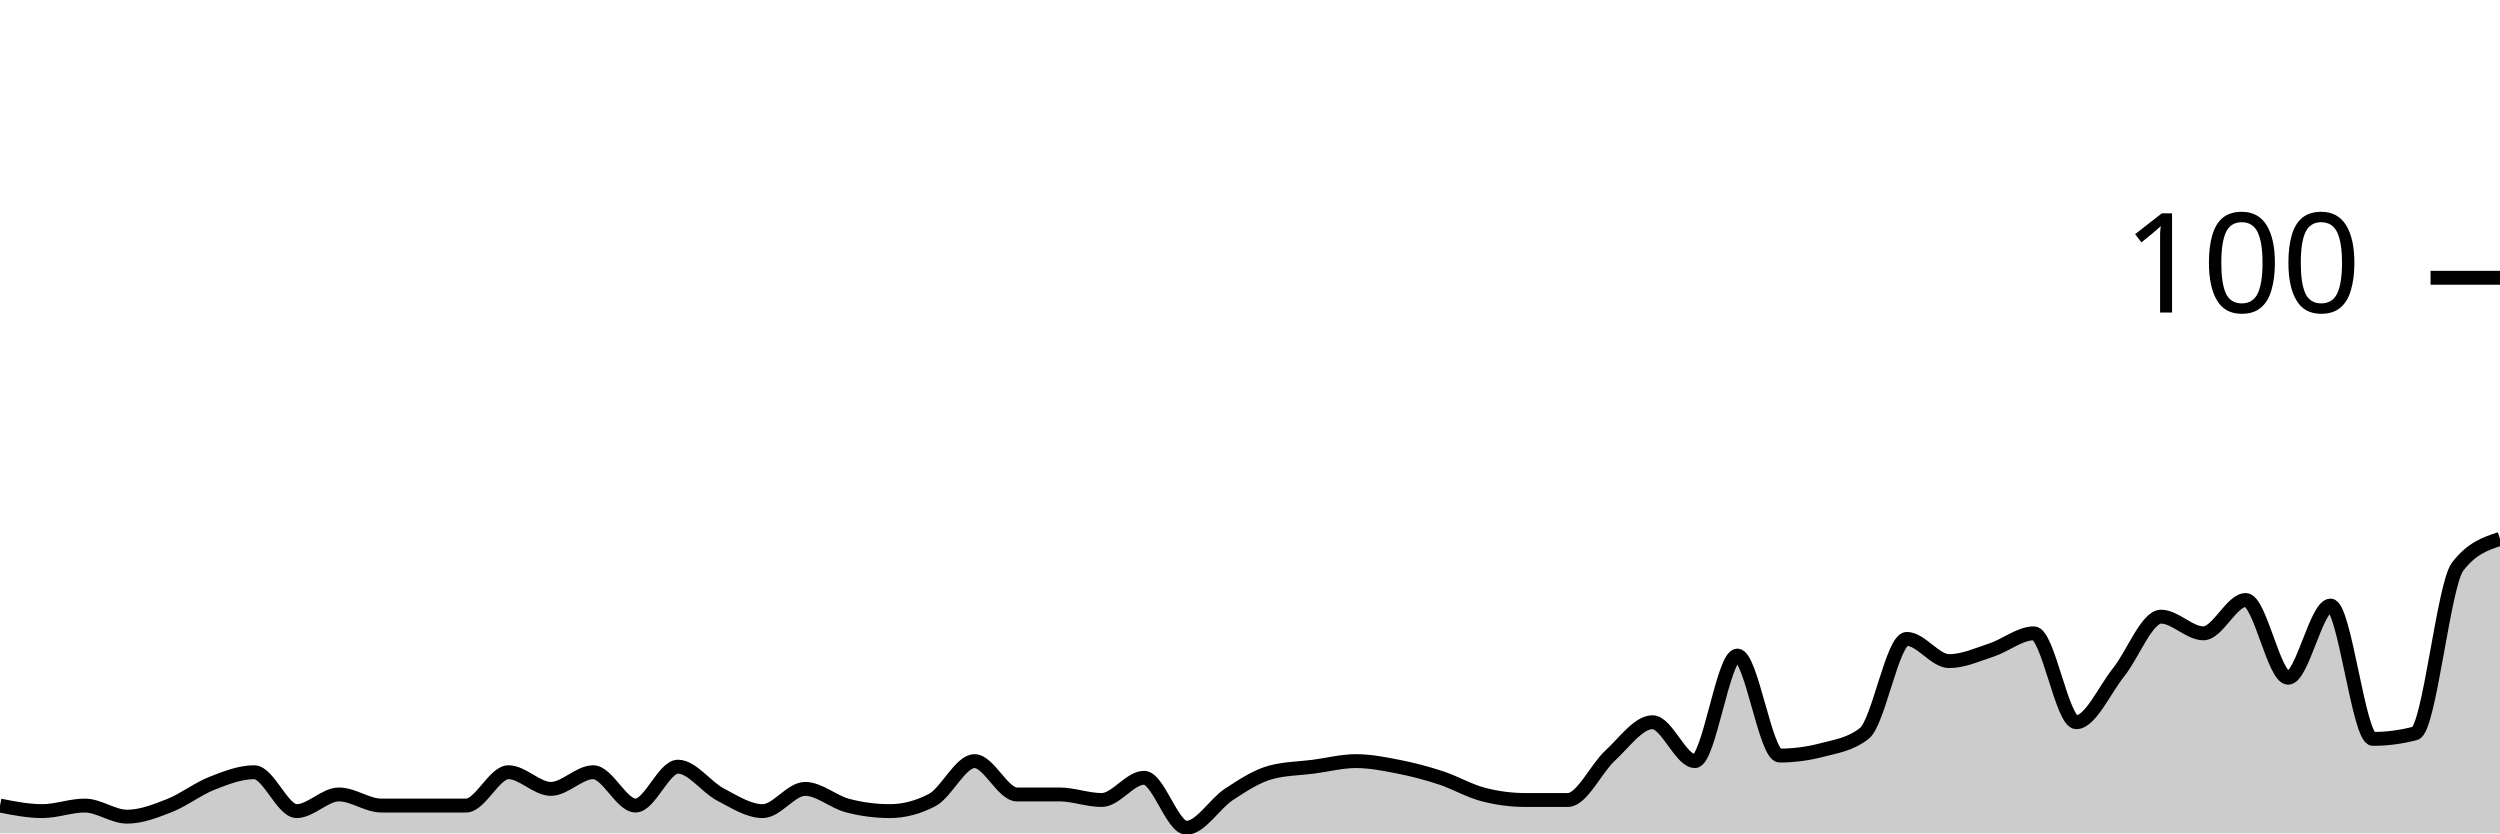
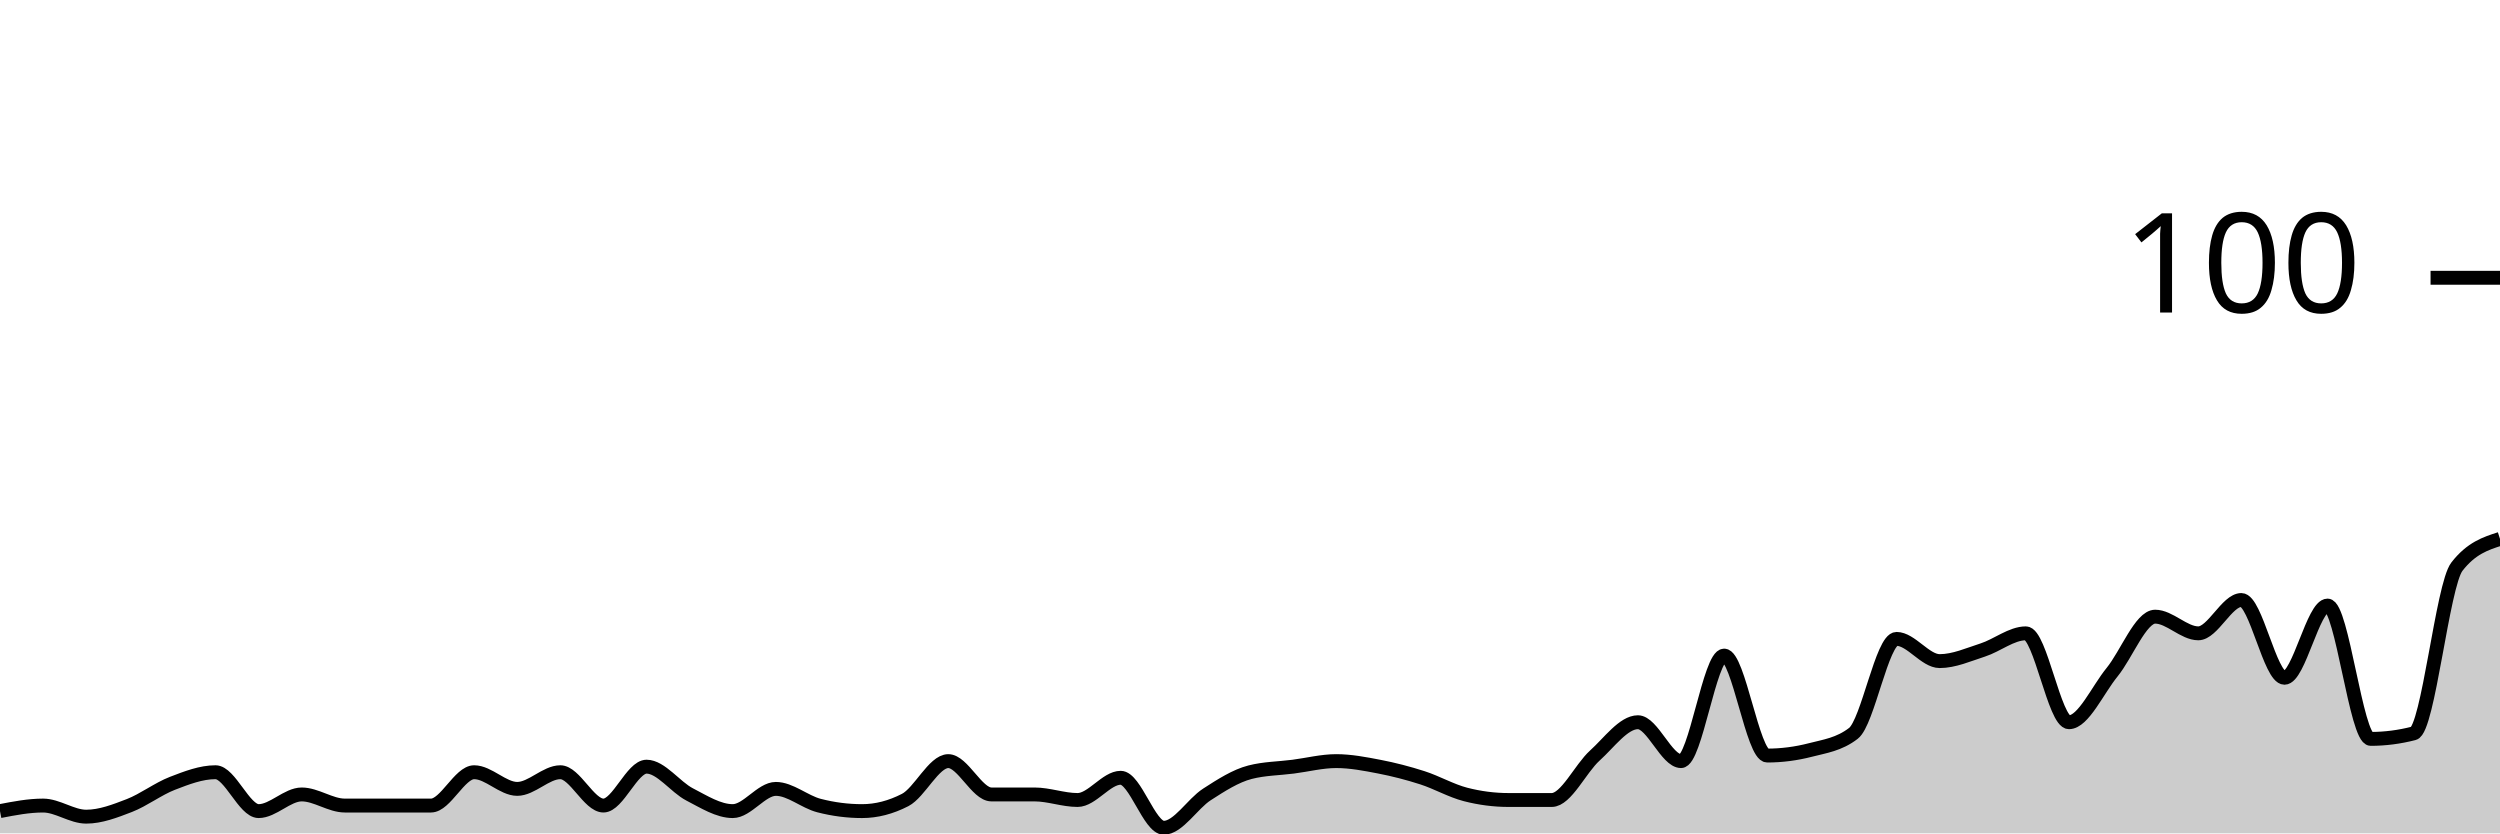
<svg xmlns="http://www.w3.org/2000/svg" viewBox="0 0 180 60">
  <g transform="translate(0,20)">
-     <path class="area" fill="rgba(0, 0, 0, 0.2)" d="M0,38C1.017,38.2,2.034,38.4,3.051,38.4C4.068,38.4,5.085,38,6.102,38C7.119,38,8.136,38.8,9.153,38.8C10.169,38.8,11.186,38.4,12.203,38C13.22,37.6,14.237,36.8,15.254,36.4C16.271,36,17.288,35.6,18.305,35.6C19.322,35.6,20.339,38.4,21.356,38.4C22.373,38.4,23.39,37.2,24.407,37.2C25.424,37.2,26.441,38,27.458,38C28.475,38,29.492,38,30.508,38C31.525,38,32.542,38,33.559,38C34.576,38,35.593,35.6,36.61,35.6C37.627,35.6,38.644,36.8,39.661,36.8C40.678,36.8,41.695,35.6,42.712,35.6C43.729,35.6,44.746,38,45.763,38C46.78,38,47.797,35.2,48.814,35.2C49.831,35.2,50.847,36.667,51.864,37.2C52.881,37.733,53.898,38.4,54.915,38.4C55.932,38.4,56.949,36.8,57.966,36.8C58.983,36.8,60,37.733,61.017,38C62.034,38.267,63.051,38.4,64.068,38.4C65.085,38.4,66.102,38.133,67.119,37.6C68.136,37.067,69.153,34.8,70.169,34.8C71.186,34.8,72.203,37.2,73.22,37.2C74.237,37.2,75.254,37.2,76.271,37.2C77.288,37.2,78.305,37.6,79.322,37.6C80.339,37.6,81.356,36,82.373,36C83.39,36,84.407,39.6,85.424,39.6C86.441,39.6,87.458,37.867,88.475,37.2C89.492,36.533,90.508,35.867,91.525,35.6C92.542,35.333,93.559,35.333,94.576,35.2C95.593,35.067,96.61,34.8,97.627,34.8C98.644,34.8,99.661,35,100.678,35.2C101.695,35.4,102.712,35.667,103.729,36C104.746,36.333,105.763,36.933,106.78,37.2C107.797,37.467,108.814,37.6,109.831,37.6C110.847,37.6,111.864,37.6,112.881,37.6C113.898,37.6,114.915,35.333,115.932,34.4C116.949,33.467,117.966,32,118.983,32C120,32,121.017,34.8,122.034,34.8C123.051,34.8,124.068,27.2,125.085,27.2C126.102,27.2,127.119,34.4,128.136,34.4C129.153,34.4,130.169,34.267,131.186,34C132.203,33.733,133.22,33.6,134.237,32.8C135.254,32,136.271,26,137.288,26C138.305,26,139.322,27.6,140.339,27.6C141.356,27.6,142.373,27.133,143.39,26.8C144.407,26.467,145.424,25.6,146.441,25.6C147.458,25.6,148.475,32,149.492,32C150.508,32,151.525,29.667,152.542,28.4C153.559,27.133,154.576,24.4,155.593,24.4C156.61,24.4,157.627,25.6,158.644,25.6C159.661,25.6,160.678,23.2,161.695,23.2C162.712,23.2,163.729,28.8,164.746,28.8C165.763,28.8,166.78,23.6,167.797,23.6C168.814,23.6,169.831,33.2,170.847,33.2C171.864,33.2,172.881,33.067,173.898,32.8C174.915,32.533,175.932,22.133,176.949,20.8C177.966,19.467,178.983,19.133,180,18.8L180,40C178.983,40,177.966,40,176.949,40C175.932,40,174.915,40,173.898,40C172.881,40,171.864,40,170.847,40C169.831,40,168.814,40,167.797,40C166.78,40,165.763,40,164.746,40C163.729,40,162.712,40,161.695,40C160.678,40,159.661,40,158.644,40C157.627,40,156.61,40,155.593,40C154.576,40,153.559,40,152.542,40C151.525,40,150.508,40,149.492,40C148.475,40,147.458,40,146.441,40C145.424,40,144.407,40,143.39,40C142.373,40,141.356,40,140.339,40C139.322,40,138.305,40,137.288,40C136.271,40,135.254,40,134.237,40C133.22,40,132.203,40,131.186,40C130.169,40,129.153,40,128.136,40C127.119,40,126.102,40,125.085,40C124.068,40,123.051,40,122.034,40C121.017,40,120,40,118.983,40C117.966,40,116.949,40,115.932,40C114.915,40,113.898,40,112.881,40C111.864,40,110.847,40,109.831,40C108.814,40,107.797,40,106.78,40C105.763,40,104.746,40,103.729,40C102.712,40,101.695,40,100.678,40C99.661,40,98.644,40,97.627,40C96.61,40,95.593,40,94.576,40C93.559,40,92.542,40,91.525,40C90.508,40,89.492,40,88.475,40C87.458,40,86.441,40,85.424,40C84.407,40,83.39,40,82.373,40C81.356,40,80.339,40,79.322,40C78.305,40,77.288,40,76.271,40C75.254,40,74.237,40,73.22,40C72.203,40,71.186,40,70.169,40C69.153,40,68.136,40,67.119,40C66.102,40,65.085,40,64.068,40C63.051,40,62.034,40,61.017,40C60,40,58.983,40,57.966,40C56.949,40,55.932,40,54.915,40C53.898,40,52.881,40,51.864,40C50.847,40,49.831,40,48.814,40C47.797,40,46.78,40,45.763,40C44.746,40,43.729,40,42.712,40C41.695,40,40.678,40,39.661,40C38.644,40,37.627,40,36.61,40C35.593,40,34.576,40,33.559,40C32.542,40,31.525,40,30.508,40C29.492,40,28.475,40,27.458,40C26.441,40,25.424,40,24.407,40C23.39,40,22.373,40,21.356,40C20.339,40,19.322,40,18.305,40C17.288,40,16.271,40,15.254,40C14.237,40,13.22,40,12.203,40C11.186,40,10.169,40,9.153,40C8.136,40,7.119,40,6.102,40C5.085,40,4.068,40,3.051,40C2.034,40,1.017,40,0,40Z" />
-     <path class="line" stroke="black" fill="none" d="M0,38C1.017,38.2,2.034,38.4,3.051,38.4C4.068,38.4,5.085,38,6.102,38C7.119,38,8.136,38.8,9.153,38.8C10.169,38.8,11.186,38.4,12.203,38C13.22,37.6,14.237,36.8,15.254,36.4C16.271,36,17.288,35.6,18.305,35.6C19.322,35.6,20.339,38.4,21.356,38.4C22.373,38.4,23.39,37.2,24.407,37.2C25.424,37.2,26.441,38,27.458,38C28.475,38,29.492,38,30.508,38C31.525,38,32.542,38,33.559,38C34.576,38,35.593,35.6,36.61,35.6C37.627,35.6,38.644,36.8,39.661,36.8C40.678,36.8,41.695,35.6,42.712,35.6C43.729,35.6,44.746,38,45.763,38C46.78,38,47.797,35.2,48.814,35.2C49.831,35.2,50.847,36.667,51.864,37.2C52.881,37.733,53.898,38.4,54.915,38.4C55.932,38.4,56.949,36.8,57.966,36.8C58.983,36.8,60,37.733,61.017,38C62.034,38.267,63.051,38.4,64.068,38.4C65.085,38.4,66.102,38.133,67.119,37.6C68.136,37.067,69.153,34.8,70.169,34.8C71.186,34.8,72.203,37.2,73.22,37.2C74.237,37.2,75.254,37.2,76.271,37.2C77.288,37.2,78.305,37.6,79.322,37.6C80.339,37.6,81.356,36,82.373,36C83.39,36,84.407,39.6,85.424,39.6C86.441,39.6,87.458,37.867,88.475,37.2C89.492,36.533,90.508,35.867,91.525,35.6C92.542,35.333,93.559,35.333,94.576,35.2C95.593,35.067,96.61,34.8,97.627,34.8C98.644,34.8,99.661,35,100.678,35.2C101.695,35.4,102.712,35.667,103.729,36C104.746,36.333,105.763,36.933,106.78,37.2C107.797,37.467,108.814,37.6,109.831,37.6C110.847,37.6,111.864,37.6,112.881,37.6C113.898,37.6,114.915,35.333,115.932,34.4C116.949,33.467,117.966,32,118.983,32C120,32,121.017,34.8,122.034,34.8C123.051,34.8,124.068,27.2,125.085,27.2C126.102,27.2,127.119,34.4,128.136,34.4C129.153,34.4,130.169,34.267,131.186,34C132.203,33.733,133.22,33.6,134.237,32.8C135.254,32,136.271,26,137.288,26C138.305,26,139.322,27.6,140.339,27.6C141.356,27.6,142.373,27.133,143.39,26.8C144.407,26.467,145.424,25.6,146.441,25.6C147.458,25.6,148.475,32,149.492,32C150.508,32,151.525,29.667,152.542,28.4C153.559,27.133,154.576,24.4,155.593,24.4C156.61,24.4,157.627,25.6,158.644,25.6C159.661,25.6,160.678,23.2,161.695,23.2C162.712,23.2,163.729,28.8,164.746,28.8C165.763,28.8,166.78,23.6,167.797,23.6C168.814,23.6,169.831,33.2,170.847,33.2C171.864,33.2,172.881,33.067,173.898,32.8C174.915,32.533,175.932,22.133,176.949,20.8C177.966,19.467,178.983,19.133,180,18.8" />
+     <path class="area" fill="rgba(0, 0, 0, 0.2)" d="M0,38.4C1.034,38.2,2.069,38,3.103,38C4.138,38,5.172,38.8,6.207,38.8C7.241,38.8,8.276,38.4,9.31,38C10.345,37.6,11.379,36.8,12.414,36.4C13.448,36,14.483,35.6,15.517,35.6C16.552,35.6,17.586,38.4,18.621,38.4C19.655,38.4,20.69,37.2,21.724,37.2C22.759,37.2,23.793,38,24.828,38C25.862,38,26.897,38,27.931,38C28.966,38,30,38,31.034,38C32.069,38,33.103,35.6,34.138,35.6C35.172,35.6,36.207,36.8,37.241,36.8C38.276,36.8,39.31,35.6,40.345,35.6C41.379,35.6,42.414,38,43.448,38C44.483,38,45.517,35.2,46.552,35.2C47.586,35.2,48.621,36.667,49.655,37.2C50.69,37.733,51.724,38.4,52.759,38.4C53.793,38.4,54.828,36.8,55.862,36.8C56.897,36.8,57.931,37.733,58.966,38C60,38.267,61.034,38.4,62.069,38.4C63.103,38.4,64.138,38.133,65.172,37.6C66.207,37.067,67.241,34.8,68.276,34.8C69.31,34.8,70.345,37.2,71.379,37.2C72.414,37.2,73.448,37.2,74.483,37.2C75.517,37.2,76.552,37.6,77.586,37.6C78.621,37.6,79.655,36,80.69,36C81.724,36,82.759,39.6,83.793,39.6C84.828,39.6,85.862,37.867,86.897,37.2C87.931,36.533,88.966,35.867,90,35.6C91.034,35.333,92.069,35.333,93.103,35.2C94.138,35.067,95.172,34.8,96.207,34.8C97.241,34.8,98.276,35,99.31,35.2C100.345,35.4,101.379,35.667,102.414,36C103.448,36.333,104.483,36.933,105.517,37.2C106.552,37.467,107.586,37.6,108.621,37.6C109.655,37.6,110.69,37.6,111.724,37.6C112.759,37.6,113.793,35.333,114.828,34.4C115.862,33.467,116.897,32,117.931,32C118.966,32,120,34.8,121.034,34.8C122.069,34.8,123.103,27.2,124.138,27.2C125.172,27.2,126.207,34.4,127.241,34.4C128.276,34.4,129.31,34.267,130.345,34C131.379,33.733,132.414,33.6,133.448,32.8C134.483,32,135.517,26,136.552,26C137.586,26,138.621,27.6,139.655,27.6C140.69,27.6,141.724,27.133,142.759,26.8C143.793,26.467,144.828,25.6,145.862,25.6C146.897,25.6,147.931,32,148.966,32C150,32,151.034,29.667,152.069,28.4C153.103,27.133,154.138,24.4,155.172,24.4C156.207,24.4,157.241,25.6,158.276,25.6C159.31,25.6,160.345,23.2,161.379,23.2C162.414,23.2,163.448,28.8,164.483,28.8C165.517,28.8,166.552,23.6,167.586,23.6C168.621,23.6,169.655,33.2,170.69,33.2C171.724,33.2,172.759,33.067,173.793,32.8C174.828,32.533,175.862,22.133,176.897,20.8C177.931,19.467,178.966,19.133,180,18.8L180,40C178.966,40,177.931,40,176.897,40C175.862,40,174.828,40,173.793,40C172.759,40,171.724,40,170.69,40C169.655,40,168.621,40,167.586,40C166.552,40,165.517,40,164.483,40C163.448,40,162.414,40,161.379,40C160.345,40,159.31,40,158.276,40C157.241,40,156.207,40,155.172,40C154.138,40,153.103,40,152.069,40C151.034,40,150,40,148.966,40C147.931,40,146.897,40,145.862,40C144.828,40,143.793,40,142.759,40C141.724,40,140.69,40,139.655,40C138.621,40,137.586,40,136.552,40C135.517,40,134.483,40,133.448,40C132.414,40,131.379,40,130.345,40C129.31,40,128.276,40,127.241,40C126.207,40,125.172,40,124.138,40C123.103,40,122.069,40,121.034,40C120,40,118.966,40,117.931,40C116.897,40,115.862,40,114.828,40C113.793,40,112.759,40,111.724,40C110.69,40,109.655,40,108.621,40C107.586,40,106.552,40,105.517,40C104.483,40,103.448,40,102.414,40C101.379,40,100.345,40,99.31,40C98.276,40,97.241,40,96.207,40C95.172,40,94.138,40,93.103,40C92.069,40,91.034,40,90,40C88.966,40,87.931,40,86.897,40C85.862,40,84.828,40,83.793,40C82.759,40,81.724,40,80.69,40C79.655,40,78.621,40,77.586,40C76.552,40,75.517,40,74.483,40C73.448,40,72.414,40,71.379,40C70.345,40,69.31,40,68.276,40C67.241,40,66.207,40,65.172,40C64.138,40,63.103,40,62.069,40C61.034,40,60,40,58.966,40C57.931,40,56.897,40,55.862,40C54.828,40,53.793,40,52.759,40C51.724,40,50.69,40,49.655,40C48.621,40,47.586,40,46.552,40C45.517,40,44.483,40,43.448,40C42.414,40,41.379,40,40.345,40C39.31,40,38.276,40,37.241,40C36.207,40,35.172,40,34.138,40C33.103,40,32.069,40,31.034,40C30,40,28.966,40,27.931,40C26.897,40,25.862,40,24.828,40C23.793,40,22.759,40,21.724,40C20.69,40,19.655,40,18.621,40C17.586,40,16.552,40,15.517,40C14.483,40,13.448,40,12.414,40C11.379,40,10.345,40,9.31,40C8.276,40,7.241,40,6.207,40C5.172,40,4.138,40,3.103,40C2.069,40,1.034,40,0,40Z" />
+     <path class="line" stroke="black" fill="none" d="M0,38.4C1.034,38.2,2.069,38,3.103,38C4.138,38,5.172,38.8,6.207,38.8C7.241,38.8,8.276,38.4,9.31,38C10.345,37.6,11.379,36.8,12.414,36.4C13.448,36,14.483,35.6,15.517,35.6C16.552,35.6,17.586,38.4,18.621,38.4C19.655,38.4,20.69,37.2,21.724,37.2C22.759,37.2,23.793,38,24.828,38C25.862,38,26.897,38,27.931,38C28.966,38,30,38,31.034,38C32.069,38,33.103,35.6,34.138,35.6C35.172,35.6,36.207,36.8,37.241,36.8C38.276,36.8,39.31,35.6,40.345,35.6C41.379,35.6,42.414,38,43.448,38C44.483,38,45.517,35.2,46.552,35.2C47.586,35.2,48.621,36.667,49.655,37.2C50.69,37.733,51.724,38.4,52.759,38.4C53.793,38.4,54.828,36.8,55.862,36.8C56.897,36.8,57.931,37.733,58.966,38C60,38.267,61.034,38.4,62.069,38.4C63.103,38.4,64.138,38.133,65.172,37.6C66.207,37.067,67.241,34.8,68.276,34.8C69.31,34.8,70.345,37.2,71.379,37.2C72.414,37.2,73.448,37.2,74.483,37.2C75.517,37.2,76.552,37.6,77.586,37.6C78.621,37.6,79.655,36,80.69,36C81.724,36,82.759,39.6,83.793,39.6C84.828,39.6,85.862,37.867,86.897,37.2C87.931,36.533,88.966,35.867,90,35.6C91.034,35.333,92.069,35.333,93.103,35.2C94.138,35.067,95.172,34.8,96.207,34.8C97.241,34.8,98.276,35,99.31,35.2C100.345,35.4,101.379,35.667,102.414,36C103.448,36.333,104.483,36.933,105.517,37.2C106.552,37.467,107.586,37.6,108.621,37.6C109.655,37.6,110.69,37.6,111.724,37.6C112.759,37.6,113.793,35.333,114.828,34.4C115.862,33.467,116.897,32,117.931,32C118.966,32,120,34.8,121.034,34.8C122.069,34.8,123.103,27.2,124.138,27.2C125.172,27.2,126.207,34.4,127.241,34.4C128.276,34.4,129.31,34.267,130.345,34C131.379,33.733,132.414,33.6,133.448,32.8C134.483,32,135.517,26,136.552,26C137.586,26,138.621,27.6,139.655,27.6C140.69,27.6,141.724,27.133,142.759,26.8C143.793,26.467,144.828,25.6,145.862,25.6C146.897,25.6,147.931,32,148.966,32C150,32,151.034,29.667,152.069,28.4C153.103,27.133,154.138,24.4,155.172,24.4C156.207,24.4,157.241,25.6,158.276,25.6C159.31,25.6,160.345,23.2,161.379,23.2C162.414,23.2,163.448,28.8,164.483,28.8C165.517,28.8,166.552,23.6,167.586,23.6C168.621,23.6,169.655,33.2,170.69,33.2C171.724,33.2,172.759,33.067,173.793,32.8C174.828,32.533,175.862,22.133,176.897,20.8C177.931,19.467,178.966,19.133,180,18.8" />
    <path class="axis-ceiling" stroke-width="1" stroke="black" fill="none" d="M175,0L180,0" />
    <text class="axis-ceiling-label" font-family="sans-serif" text-anchor="end" font-size="10px" x="170" y="2.5">100</text>
  </g>
</svg>
